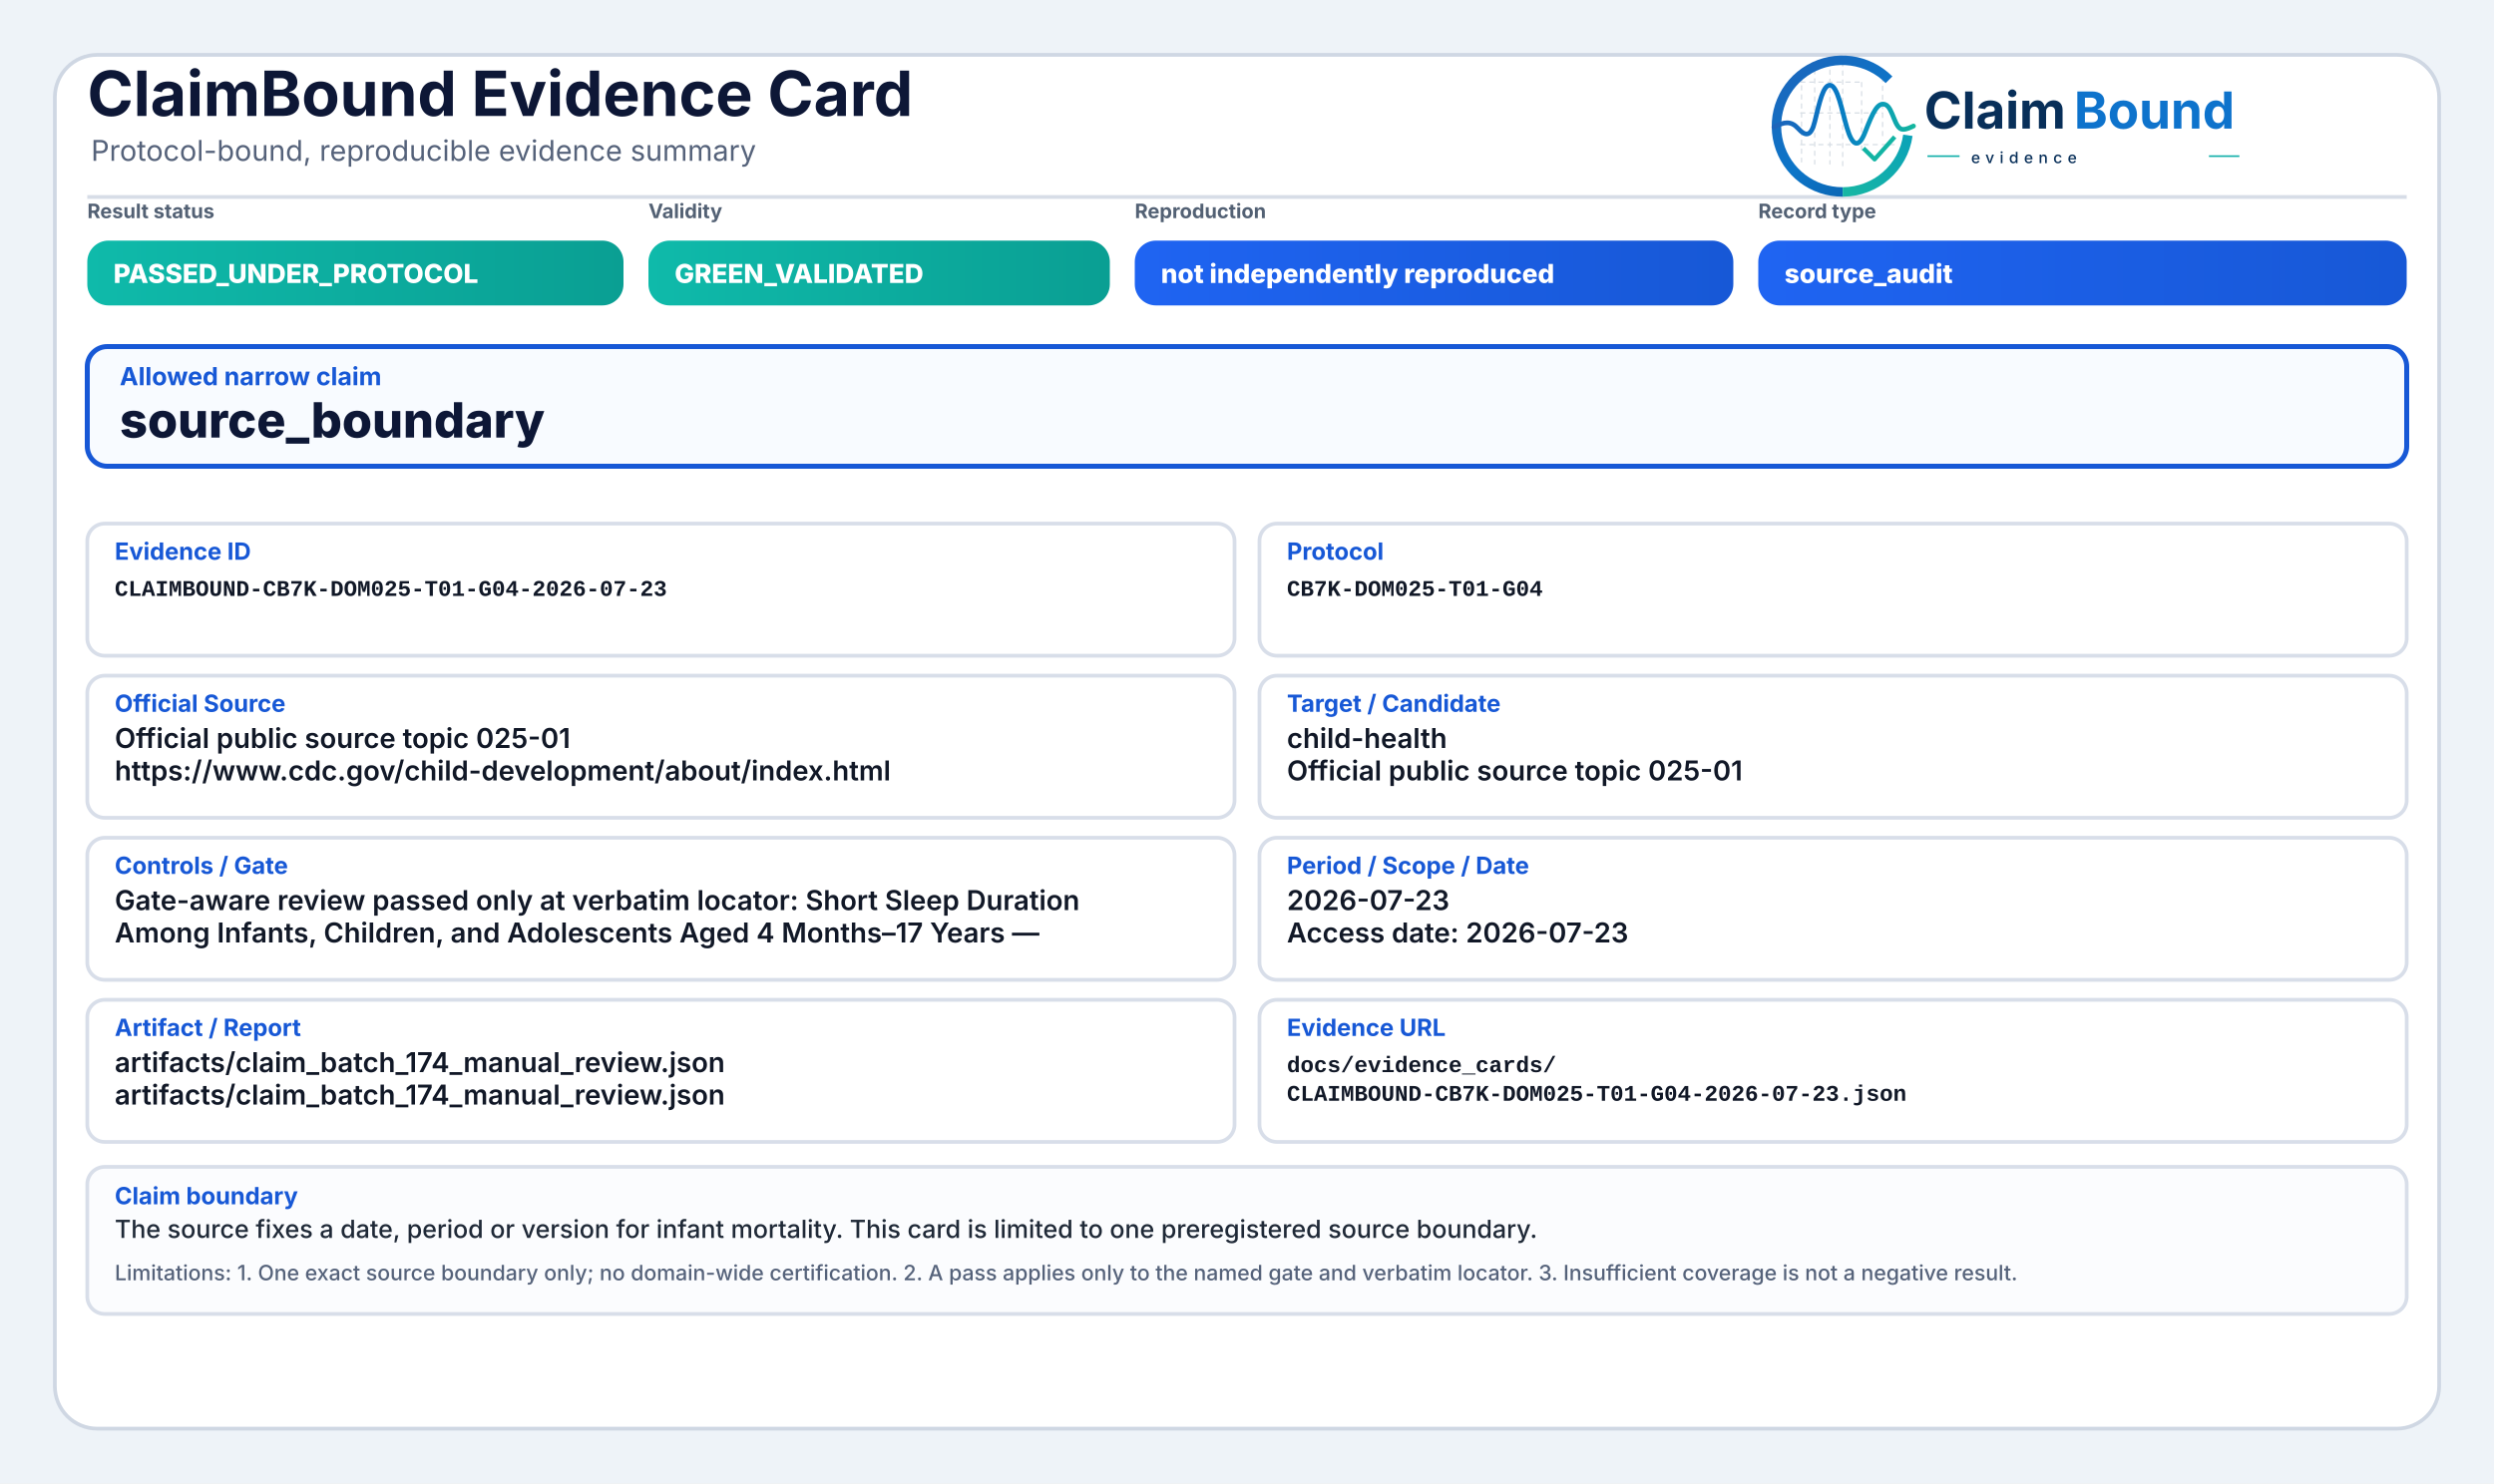
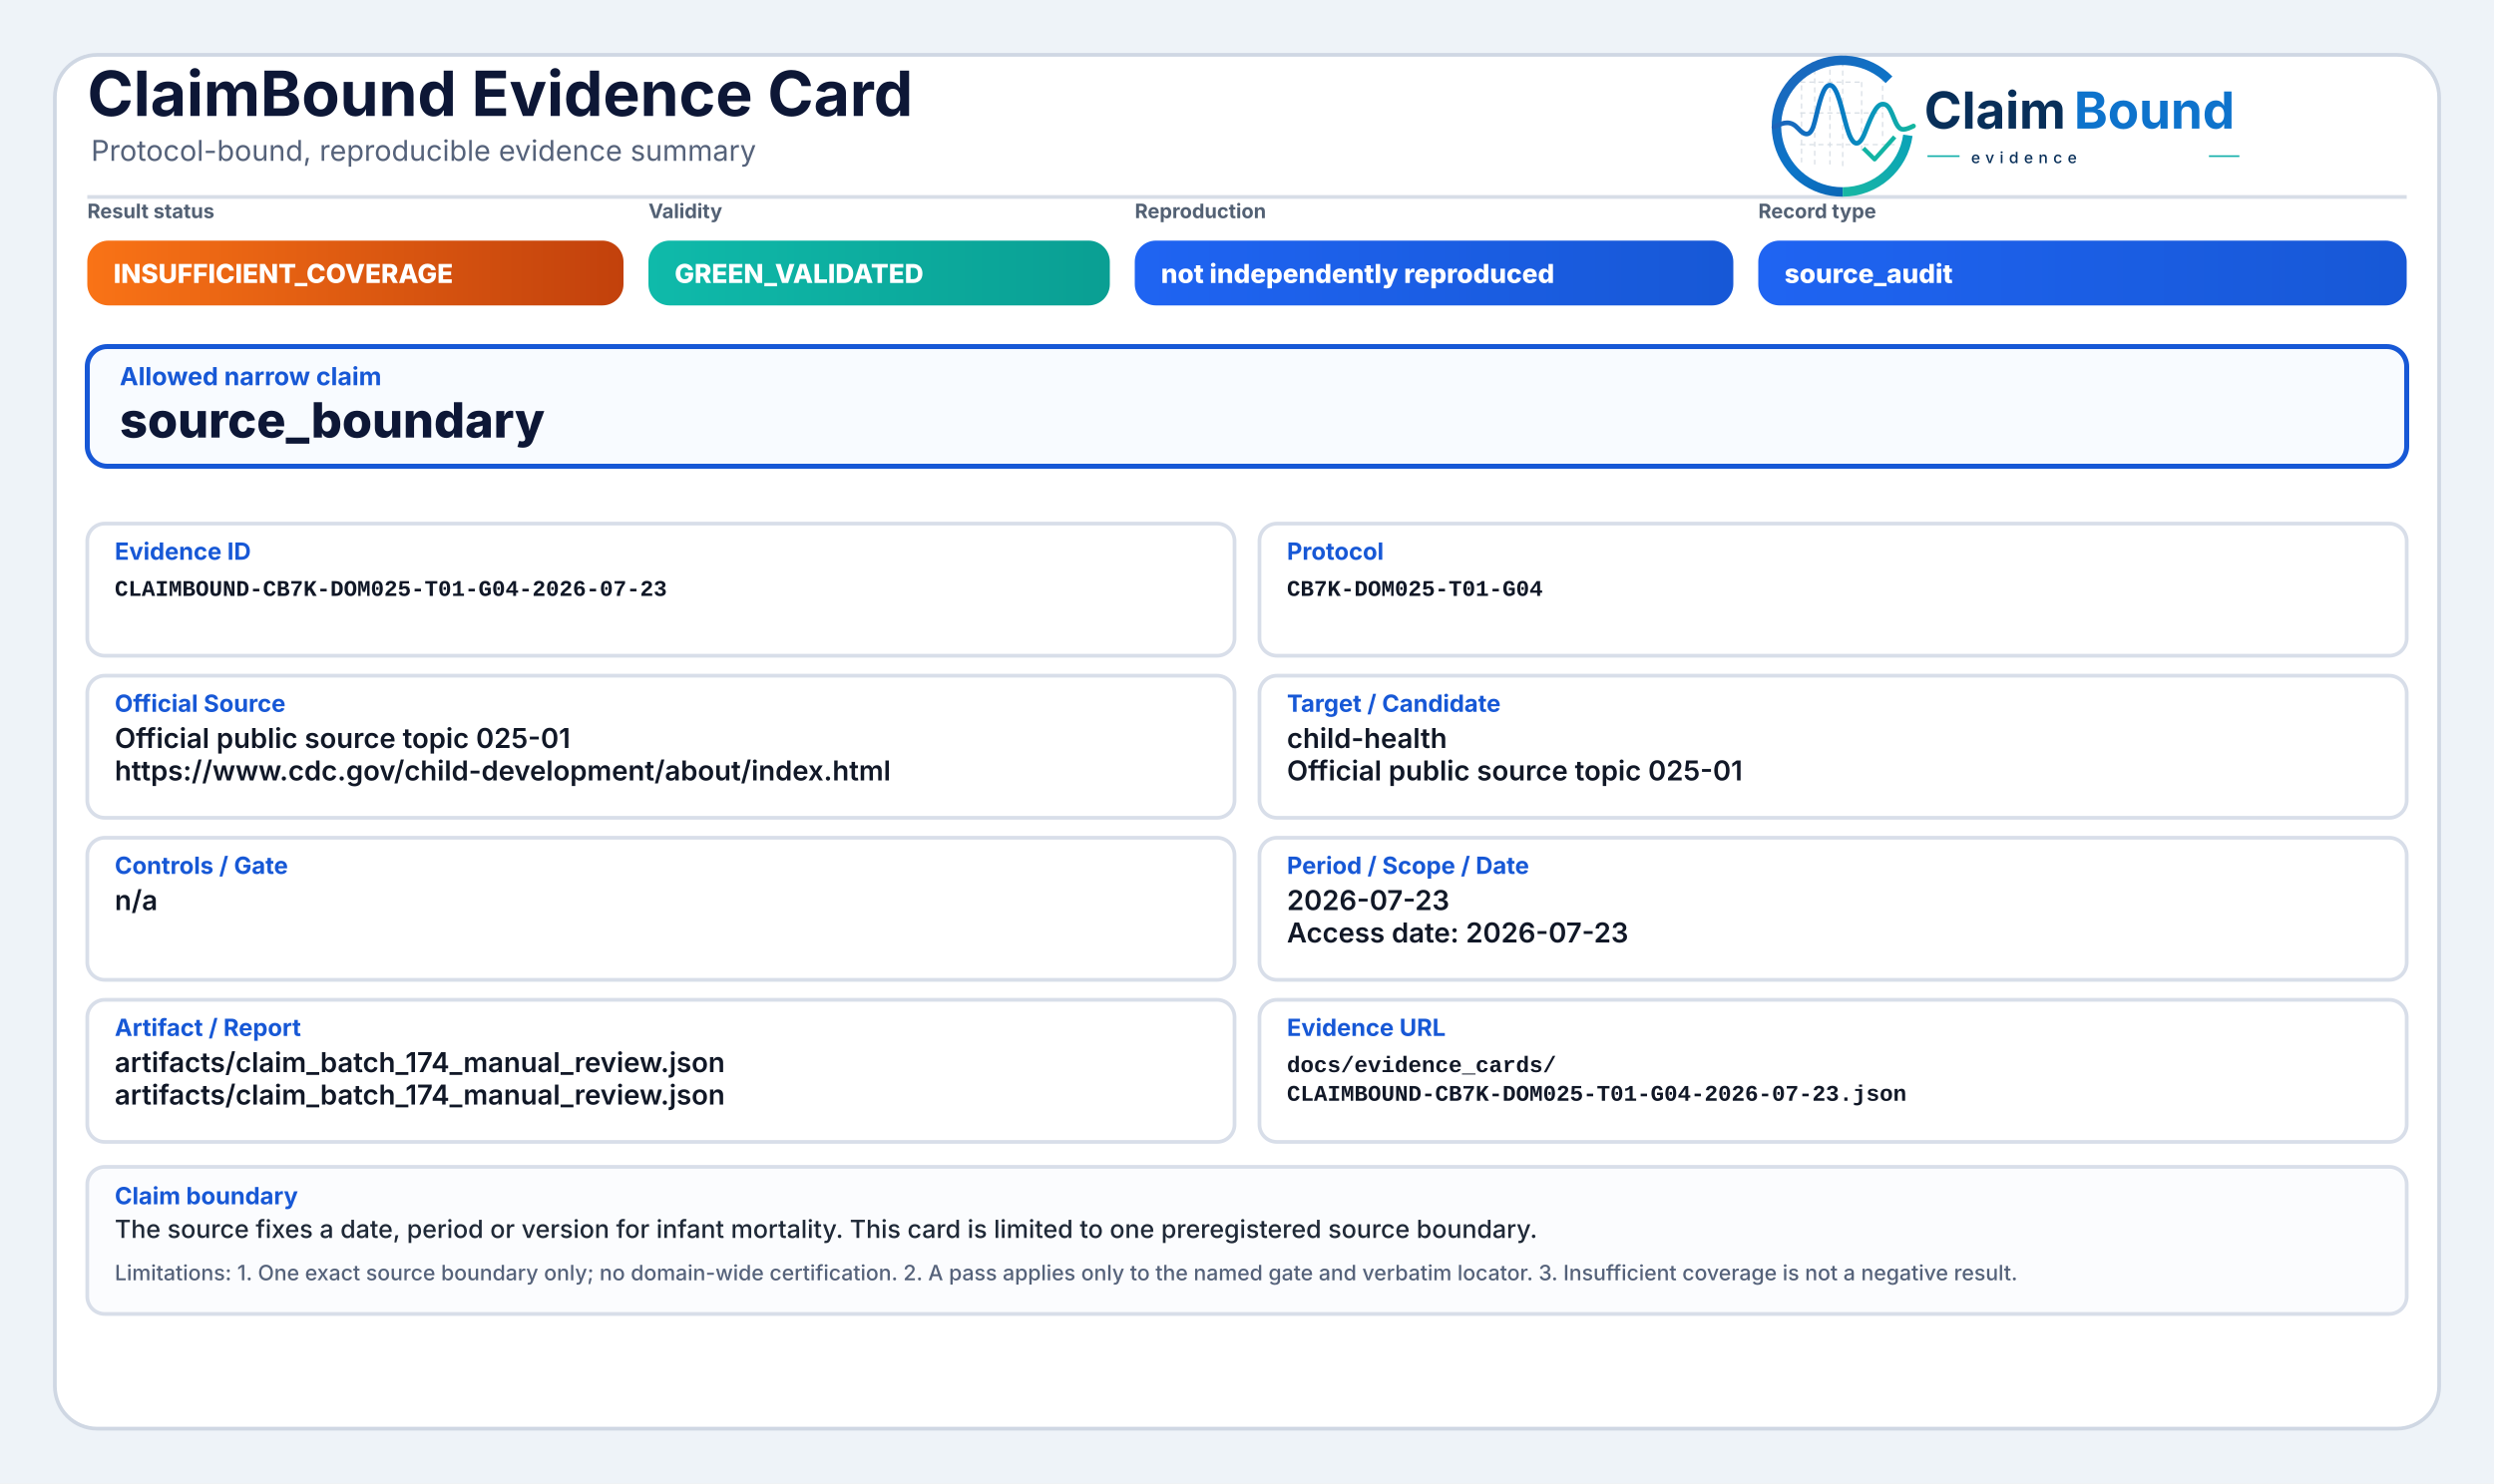
<svg xmlns="http://www.w3.org/2000/svg" width="2000" height="1190" viewBox="0 0 2000 1190" role="img" aria-label="ClaimBound Evidence Card">
  <defs>
    <linearGradient id="greenGrad" x1="0" y1="0" x2="1" y2="0">
      <stop offset="0%" stop-color="#0fbaaa" />
      <stop offset="100%" stop-color="#0a9f93" />
    </linearGradient>
    <linearGradient id="yellowGrad" x1="0" y1="0" x2="1" y2="0">
      <stop offset="0%" stop-color="#fbbf24" />
      <stop offset="100%" stop-color="#d97706" />
    </linearGradient>
    <linearGradient id="amberGrad" x1="0" y1="0" x2="1" y2="0">
      <stop offset="0%" stop-color="#f97316" />
      <stop offset="100%" stop-color="#c2410c" />
    </linearGradient>
    <linearGradient id="redGrad" x1="0" y1="0" x2="1" y2="0">
      <stop offset="0%" stop-color="#ef4444" />
      <stop offset="100%" stop-color="#b91c1c" />
    </linearGradient>
    <linearGradient id="grayGrad" x1="0" y1="0" x2="1" y2="0">
      <stop offset="0%" stop-color="#64748b" />
      <stop offset="100%" stop-color="#475569" />
    </linearGradient>
    <linearGradient id="blueGrad" x1="0" y1="0" x2="1" y2="0">
      <stop offset="0%" stop-color="#1f64f2" />
      <stop offset="100%" stop-color="#1758d6" />
    </linearGradient>
    <linearGradient id="logoRingBlue" x1="73" y1="453" x2="348" y2="793" gradientUnits="userSpaceOnUse">
      <stop offset="0" stop-color="#1E64BA" />
      <stop offset="0.55" stop-color="#0C75C8" />
      <stop offset="1" stop-color="#0A5FAB" />
    </linearGradient>
    <linearGradient id="logoRingTeal" x1="221" y1="792" x2="403" y2="594" gradientUnits="userSpaceOnUse">
      <stop offset="0" stop-color="#18B7A3" />
      <stop offset="1" stop-color="#089EBC" />
    </linearGradient>
    <linearGradient id="logoSignalGradient" x1="61" y1="628" x2="404" y2="628" gradientUnits="userSpaceOnUse">
      <stop offset="0" stop-color="#1E64BA" />
      <stop offset="0.43" stop-color="#0877C4" />
      <stop offset="0.72" stop-color="#0A97BB" />
      <stop offset="1" stop-color="#14B69E" />
    </linearGradient>
  </defs>
  <rect x="0" y="0" width="2000" height="1190" fill="#eef3f8" />
  <rect x="44" y="44" width="1912" height="1102" rx="34" fill="#ffffff" stroke="#cfd7e3" stroke-width="3" />
  <path d="M70 158 H1930" stroke="#d7dde7" stroke-width="3" />
  <text x="70" y="93" font-family="Inter, Segoe UI, Arial, sans-serif" font-size="50" font-weight="750" fill="#0d1736">ClaimBound Evidence Card</text>
  <text x="73" y="129" font-family="Inter, Segoe UI, Arial, sans-serif" font-size="23" font-weight="400" fill="#55627a">Protocol-bound, reproducible evidence summary</text>
  <g aria-label="ClaimBound evidence logo" transform="translate(1415,52) scale(0.33) translate(-40,-478)">
    <g stroke-linecap="butt" stroke-linejoin="round">
      <g stroke="#CBD3DC" stroke-width="3.2" stroke-linecap="round" stroke-dasharray="10 12" opacity="0.72">
        <path d="M130 507V714" />
        <path d="M162 490V719" />
        <path d="M199 491V719" />
        <path d="M230 471V726" />
        <path d="M276 521V690" />
        <path d="M327 508V650" />
        <path d="M128 520H277" />
        <path d="M128 595H327" />
        <path d="M128 672H355" />
      </g>
      <path d="M342.6 514.3A160 160 0 1 0 230 787" fill="none" stroke="url(#logoRingBlue)" stroke-width="23" />
      <path d="M230 787A160 160 0 0 0 388.4 649.3" fill="none" stroke="url(#logoRingTeal)" stroke-width="23" />
      <path d="M63 629.5C87 616.4 104.3 613.6 121.2 632.2C140.7 653.8 153.4 651.6 162.1 616.2C173.8 568.5 182.5 527.5 198.9 527.5C217.5 527.5 228.4 590.6 240.3 630.8C253.4 675.4 268.6 682.8 284.6 641.5C303.5 592.9 315.2 567.6 333.7 574.7C352.6 582 355.7 635.1 376.6 634.9C386.2 634.8 394 630.4 402 626.8" fill="none" stroke="url(#logoSignalGradient)" stroke-width="11.5" stroke-linecap="round" />
      <path d="M284 684.5L307.5 707.7L353 657" fill="none" stroke="#12B4A4" stroke-width="10.5" stroke-linecap="square" />
    </g>
    <text x="428" y="633" font-family="Inter, Segoe UI, Arial, sans-serif" font-size="124" font-weight="750" fill="#082F59" text-rendering="geometricPrecision">Claim</text>
    <text x="792" y="633" font-family="Inter, Segoe UI, Arial, sans-serif" font-size="124" font-weight="750" fill="#0E73CC" text-rendering="geometricPrecision">Bound</text>
    <line x1="436" y1="700" x2="514" y2="700" stroke="#11AFA9" stroke-width="4" />
    <text x="542" y="717" font-family="Inter, Segoe UI, Arial, sans-serif" font-size="38" font-weight="500" letter-spacing="13" fill="#082F59">evidence</text>
    <line x1="1120" y1="700" x2="1194" y2="700" stroke="#11AFA9" stroke-width="4" />
  </g>
  <text x="70" y="175" font-family="Inter, Segoe UI, Arial, sans-serif" font-size="16" font-weight="650" fill="#536174">Result status</text>
-   <rect x="70" y="193" width="430" height="52" rx="17" fill="url(#greenGrad)" />
-   <text x="91" y="227" font-family="Inter, Segoe UI, Arial, sans-serif" font-size="21" font-weight="800" fill="#ffffff">PASSED_UNDER_PROTOCOL</text>
+   <rect x="70" y="193" width="430" height="52" rx="17" fill="url(#amberGrad)" />
+   <text x="91" y="227" font-family="Inter, Segoe UI, Arial, sans-serif" font-size="21" font-weight="800" fill="#ffffff">INSUFFICIENT_COVERAGE</text>
  <text x="520" y="175" font-family="Inter, Segoe UI, Arial, sans-serif" font-size="16" font-weight="650" fill="#536174">Validity</text>
  <rect x="520" y="193" width="370" height="52" rx="17" fill="url(#greenGrad)" />
  <text x="541" y="227" font-family="Inter, Segoe UI, Arial, sans-serif" font-size="21" font-weight="800" fill="#ffffff">GREEN_VALIDATED</text>
  <text x="910" y="175" font-family="Inter, Segoe UI, Arial, sans-serif" font-size="16" font-weight="650" fill="#536174">Reproduction</text>
  <rect x="910" y="193" width="480" height="52" rx="17" fill="url(#blueGrad)" />
  <text x="931" y="227" font-family="Inter, Segoe UI, Arial, sans-serif" font-size="21" font-weight="800" fill="#ffffff">not independently reproduced</text>
  <text x="1410" y="175" font-family="Inter, Segoe UI, Arial, sans-serif" font-size="16" font-weight="650" fill="#536174">Record type</text>
  <rect x="1410" y="193" width="520" height="52" rx="17" fill="url(#blueGrad)" />
  <text x="1431" y="227" font-family="Inter, Segoe UI, Arial, sans-serif" font-size="21" font-weight="800" fill="#ffffff">source_audit</text>
  <rect x="70" y="278" width="1860" height="96" rx="16" fill="#f8fbff" stroke="#1758d6" stroke-width="4" />
  <text x="96" y="309" font-family="Inter, Segoe UI, Arial, sans-serif" font-size="20" font-weight="750" fill="#1758d6">Allowed narrow claim</text>
  <text x="96" y="351" font-family="Inter, Segoe UI, Arial, sans-serif" font-size="39" font-weight="800" fill="#0d1736">source_boundary</text>
  <rect x="70" y="420" width="920" height="106" rx="14" fill="#ffffff" stroke="#d8dee9" stroke-width="3" />
  <text x="92" y="449" font-family="Inter, Segoe UI, Arial, sans-serif" font-size="19" font-weight="750" fill="#1758d6">Evidence ID</text>
  <text x="92" y="478" font-family="SFMono-Regular, Consolas, Liberation Mono, monospace" font-size="18" font-weight="600" fill="#111827">CLAIMBOUND-CB7K-DOM025-T01-G04-2026-07-23</text>
  <rect x="1010" y="420" width="920" height="106" rx="14" fill="#ffffff" stroke="#d8dee9" stroke-width="3" />
  <text x="1032" y="449" font-family="Inter, Segoe UI, Arial, sans-serif" font-size="19" font-weight="750" fill="#1758d6">Protocol</text>
  <text x="1032" y="478" font-family="SFMono-Regular, Consolas, Liberation Mono, monospace" font-size="18" font-weight="600" fill="#111827">CB7K-DOM025-T01-G04</text>
  <rect x="70" y="542" width="920" height="114" rx="14" fill="#ffffff" stroke="#d8dee9" stroke-width="3" />
  <text x="92" y="571" font-family="Inter, Segoe UI, Arial, sans-serif" font-size="19" font-weight="750" fill="#1758d6">Official Source</text>
  <text x="92" y="600" font-family="Inter, Segoe UI, Arial, sans-serif" font-size="22" font-weight="600" fill="#111827">Official public source topic 025-01</text>
  <text x="92" y="626" font-family="Inter, Segoe UI, Arial, sans-serif" font-size="22" font-weight="600" fill="#111827">https://www.cdc.gov/child-development/about/index.html</text>
  <rect x="1010" y="542" width="920" height="114" rx="14" fill="#ffffff" stroke="#d8dee9" stroke-width="3" />
  <text x="1032" y="571" font-family="Inter, Segoe UI, Arial, sans-serif" font-size="19" font-weight="750" fill="#1758d6">Target / Candidate</text>
  <text x="1032" y="600" font-family="Inter, Segoe UI, Arial, sans-serif" font-size="22" font-weight="600" fill="#111827">child-health</text>
  <text x="1032" y="626" font-family="Inter, Segoe UI, Arial, sans-serif" font-size="22" font-weight="600" fill="#111827">Official public source topic 025-01</text>
  <rect x="70" y="672" width="920" height="114" rx="14" fill="#ffffff" stroke="#d8dee9" stroke-width="3" />
  <text x="92" y="701" font-family="Inter, Segoe UI, Arial, sans-serif" font-size="19" font-weight="750" fill="#1758d6">Controls / Gate</text>
-   <text x="92" y="730" font-family="Inter, Segoe UI, Arial, sans-serif" font-size="22" font-weight="600" fill="#111827">Gate-aware review passed only at verbatim locator: Short Sleep Duration</text>
-   <text x="92" y="756" font-family="Inter, Segoe UI, Arial, sans-serif" font-size="22" font-weight="600" fill="#111827">Among Infants, Children, and Adolescents Aged 4 Months–17 Years —</text>
+   <text x="92" y="730" font-family="Inter, Segoe UI, Arial, sans-serif" font-size="22" font-weight="600" fill="#111827">n/a</text>
  <rect x="1010" y="672" width="920" height="114" rx="14" fill="#ffffff" stroke="#d8dee9" stroke-width="3" />
  <text x="1032" y="701" font-family="Inter, Segoe UI, Arial, sans-serif" font-size="19" font-weight="750" fill="#1758d6">Period / Scope / Date</text>
  <text x="1032" y="730" font-family="Inter, Segoe UI, Arial, sans-serif" font-size="22" font-weight="600" fill="#111827">2026-07-23</text>
  <text x="1032" y="756" font-family="Inter, Segoe UI, Arial, sans-serif" font-size="22" font-weight="600" fill="#111827">Access date: 2026-07-23</text>
  <rect x="70" y="802" width="920" height="114" rx="14" fill="#ffffff" stroke="#d8dee9" stroke-width="3" />
  <text x="92" y="831" font-family="Inter, Segoe UI, Arial, sans-serif" font-size="19" font-weight="750" fill="#1758d6">Artifact / Report</text>
  <text x="92" y="860" font-family="Inter, Segoe UI, Arial, sans-serif" font-size="22" font-weight="600" fill="#111827">artifacts/claim_batch_174_manual_review.json</text>
  <text x="92" y="886" font-family="Inter, Segoe UI, Arial, sans-serif" font-size="22" font-weight="600" fill="#111827">artifacts/claim_batch_174_manual_review.json</text>
  <rect x="1010" y="802" width="920" height="114" rx="14" fill="#ffffff" stroke="#d8dee9" stroke-width="3" />
  <text x="1032" y="831" font-family="Inter, Segoe UI, Arial, sans-serif" font-size="19" font-weight="750" fill="#1758d6">Evidence URL</text>
  <text x="1032" y="860" font-family="SFMono-Regular, Consolas, Liberation Mono, monospace" font-size="18" font-weight="600" fill="#111827">docs/evidence_cards/</text>
  <text x="1032" y="883" font-family="SFMono-Regular, Consolas, Liberation Mono, monospace" font-size="18" font-weight="600" fill="#111827">CLAIMBOUND-CB7K-DOM025-T01-G04-2026-07-23.json</text>
  <rect x="70" y="936" width="1860" height="118" rx="14" fill="#fbfcfe" stroke="#d8dee9" stroke-width="3" />
  <text x="92" y="966" font-family="Inter, Segoe UI, Arial, sans-serif" font-size="19" font-weight="750" fill="#1758d6">Claim boundary</text>
  <text x="92" y="993" font-family="Inter, Segoe UI, Arial, sans-serif" font-size="20" font-weight="500" fill="#1f2937">The source fixes a date, period or version for infant mortality. This card is limited to one preregistered source boundary.</text>
  <text x="92" y="1027" font-family="Inter, Segoe UI, Arial, sans-serif" font-size="17" font-weight="500" fill="#55627a">Limitations: 1. One exact source boundary only; no domain-wide certification. 2. A pass applies only to the named gate and verbatim locator. 3. Insufficient coverage is not a negative result.</text>
</svg>
